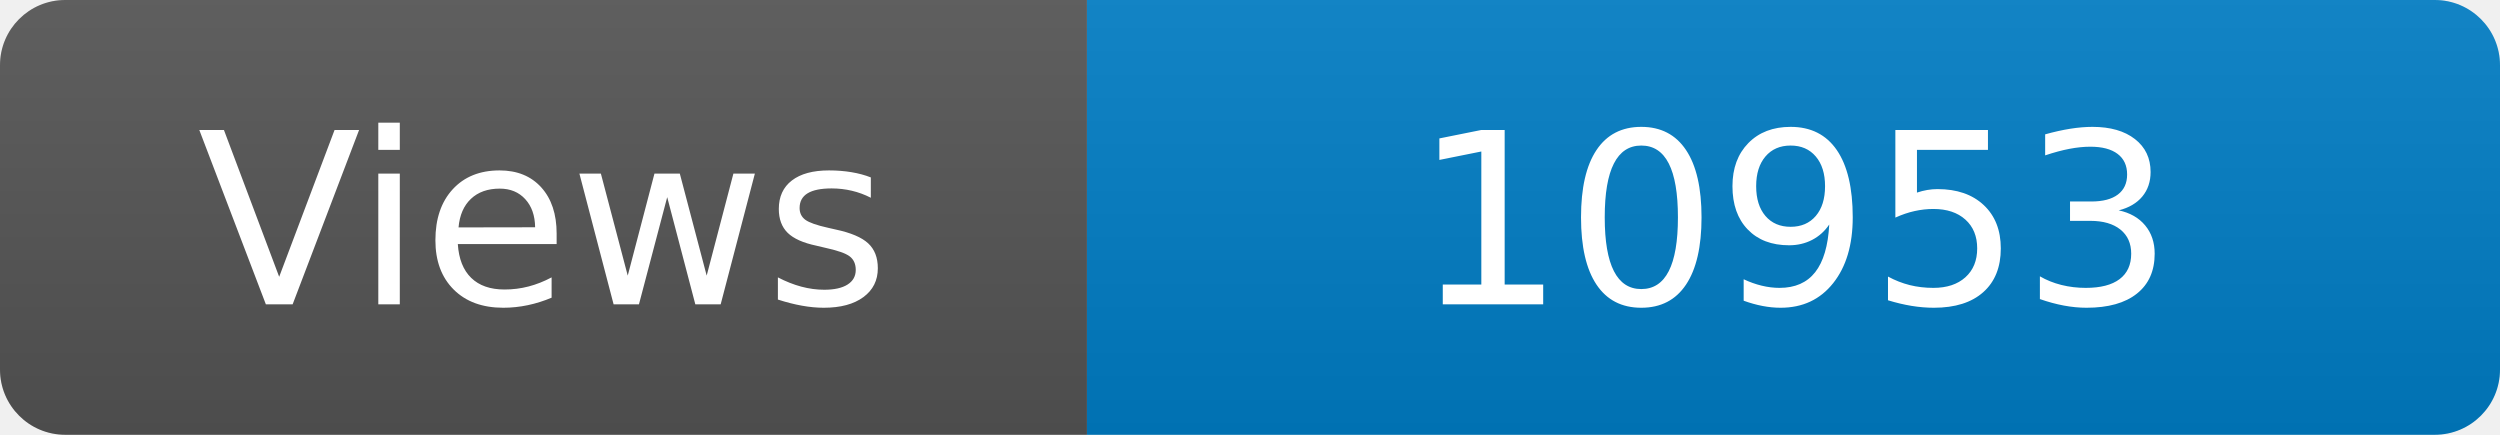
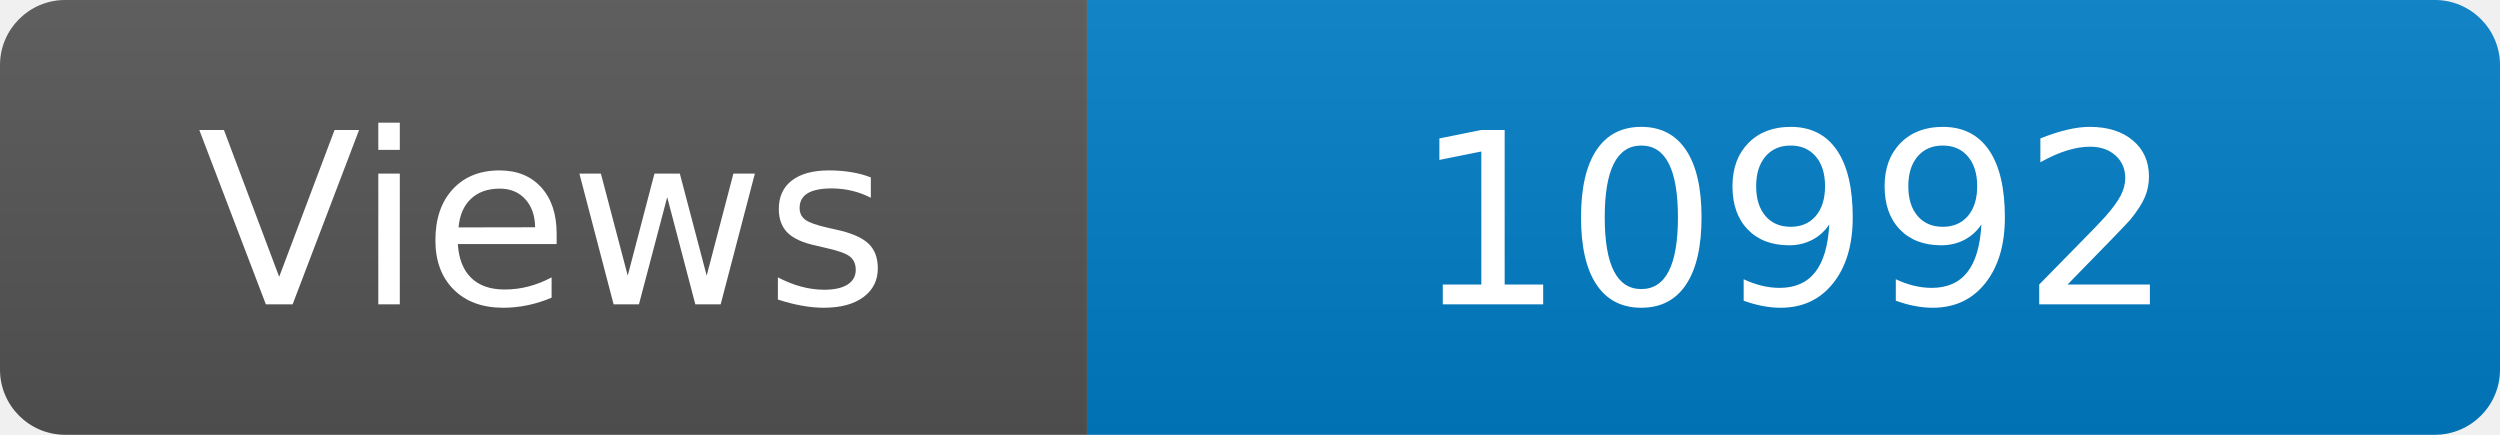
<svg xmlns="http://www.w3.org/2000/svg" width="115" height="20" role="img" aria-label="Maintained?: yes">
  <linearGradient id="s" x2="0" y2="100%">
    <stop offset="0" stop-color="#bbb" stop-opacity=".1" />
    <stop offset="1" stop-opacity=".1" />
  </linearGradient>
  <clipPath id="r">
    <rect width="115" height="20" rx="3" fill="#fff" />
  </clipPath>
  <g clip-path="url(#r)">
    <rect width="50" height="20" fill="#555" />
    <rect x="50" width="160" height="20" fill="#007ec6" />
    <rect width="115" height="20" fill="url(#s)" />
  </g>
  <g fill="#fff" text-anchor="middle" font-family="Verdana,Geneva,DejaVu Sans,sans-serif" font-size="110">
    <text x="250" y="140" transform="scale(.1)" fill="#fff">Views</text>
-     <text x="825" y="140" transform="scale(.1)" fill="#fff">10953</text>
+     <text x="825" y="140" transform="scale(.1)" fill="#fff">10992</text>
  </g>
</svg>
